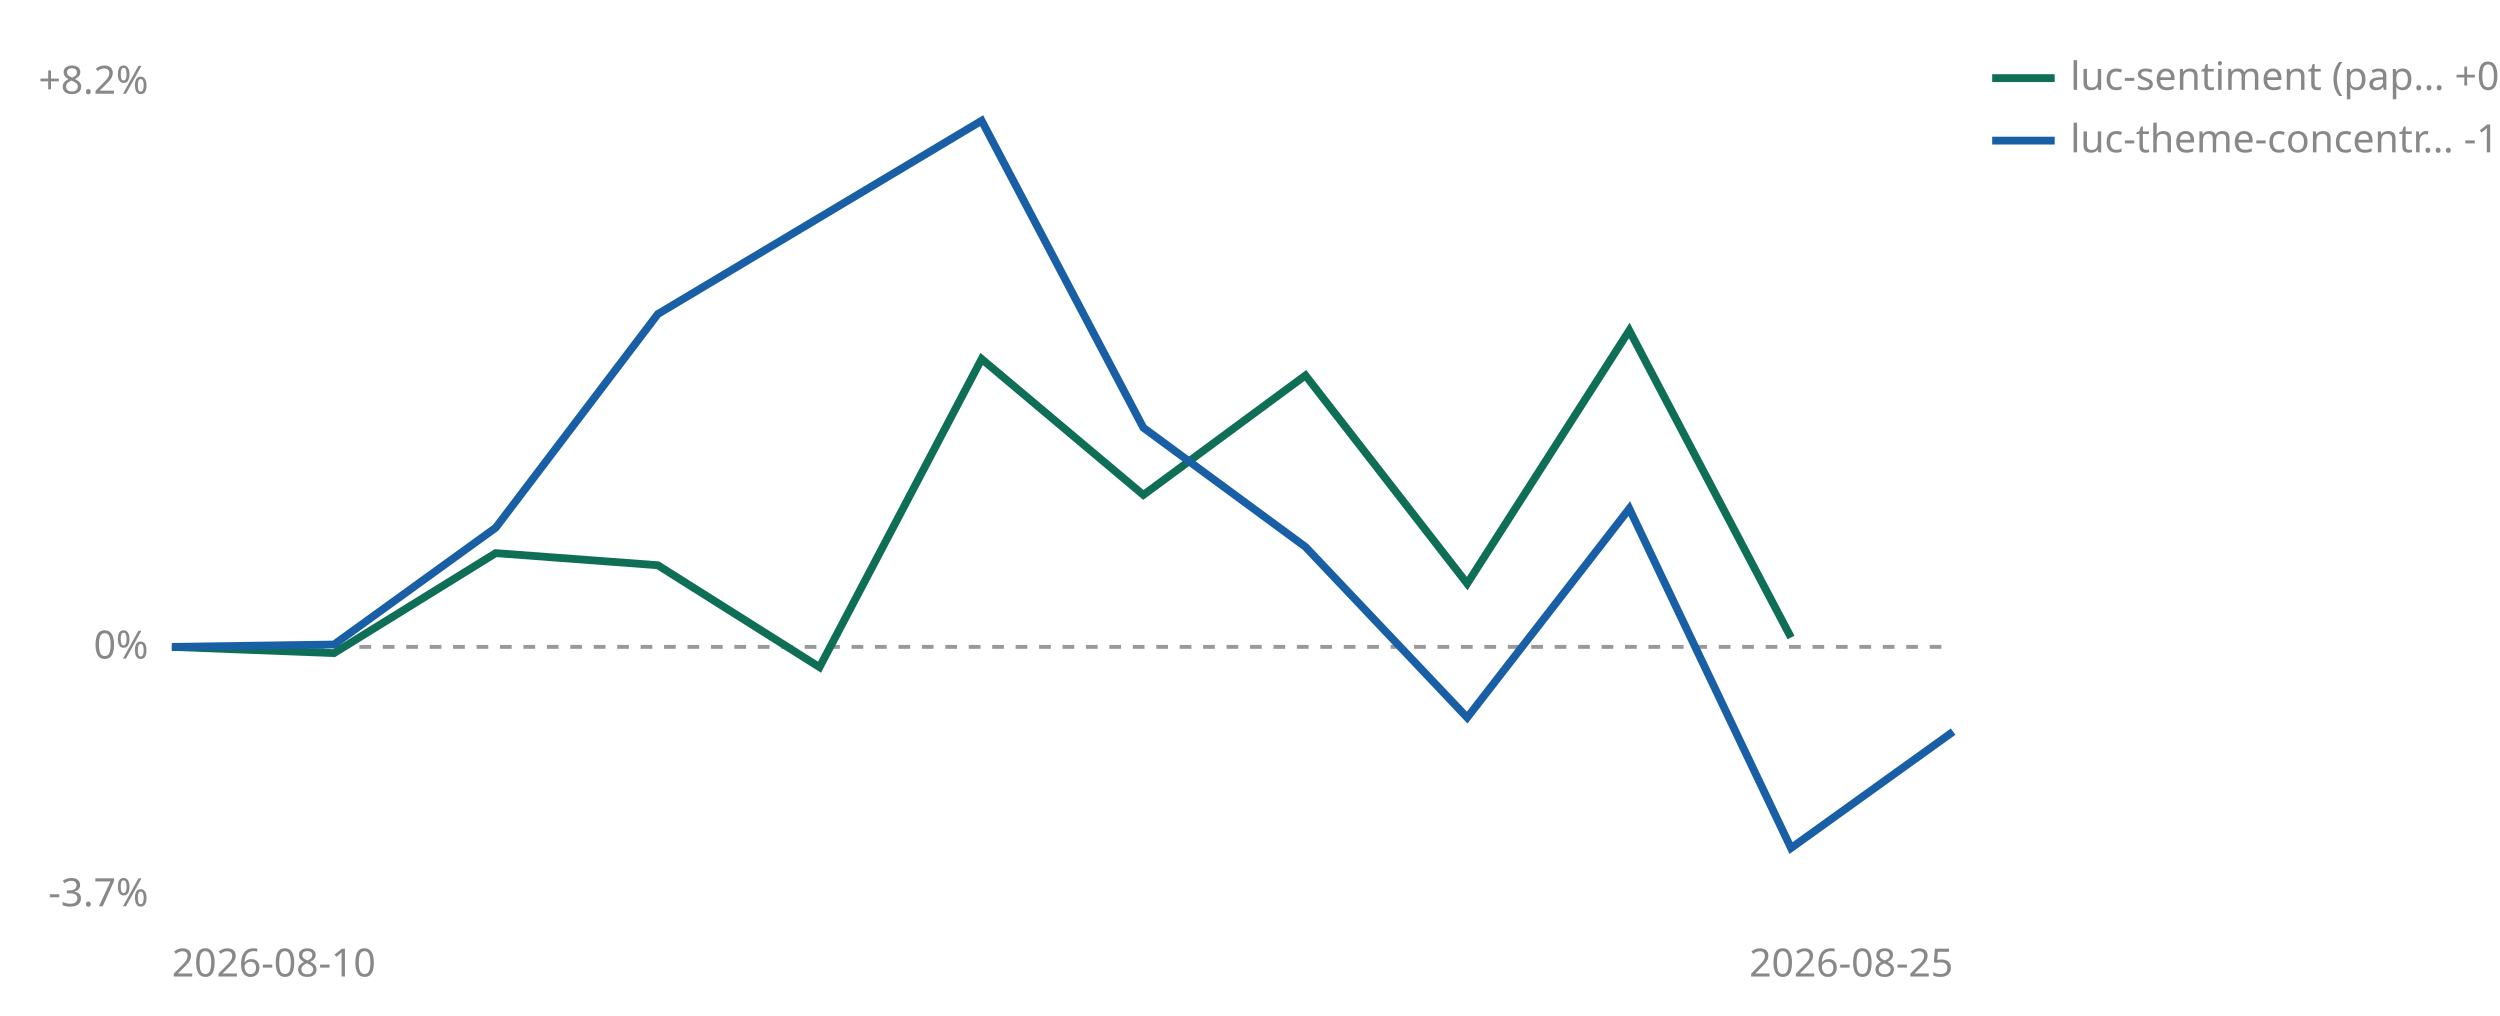
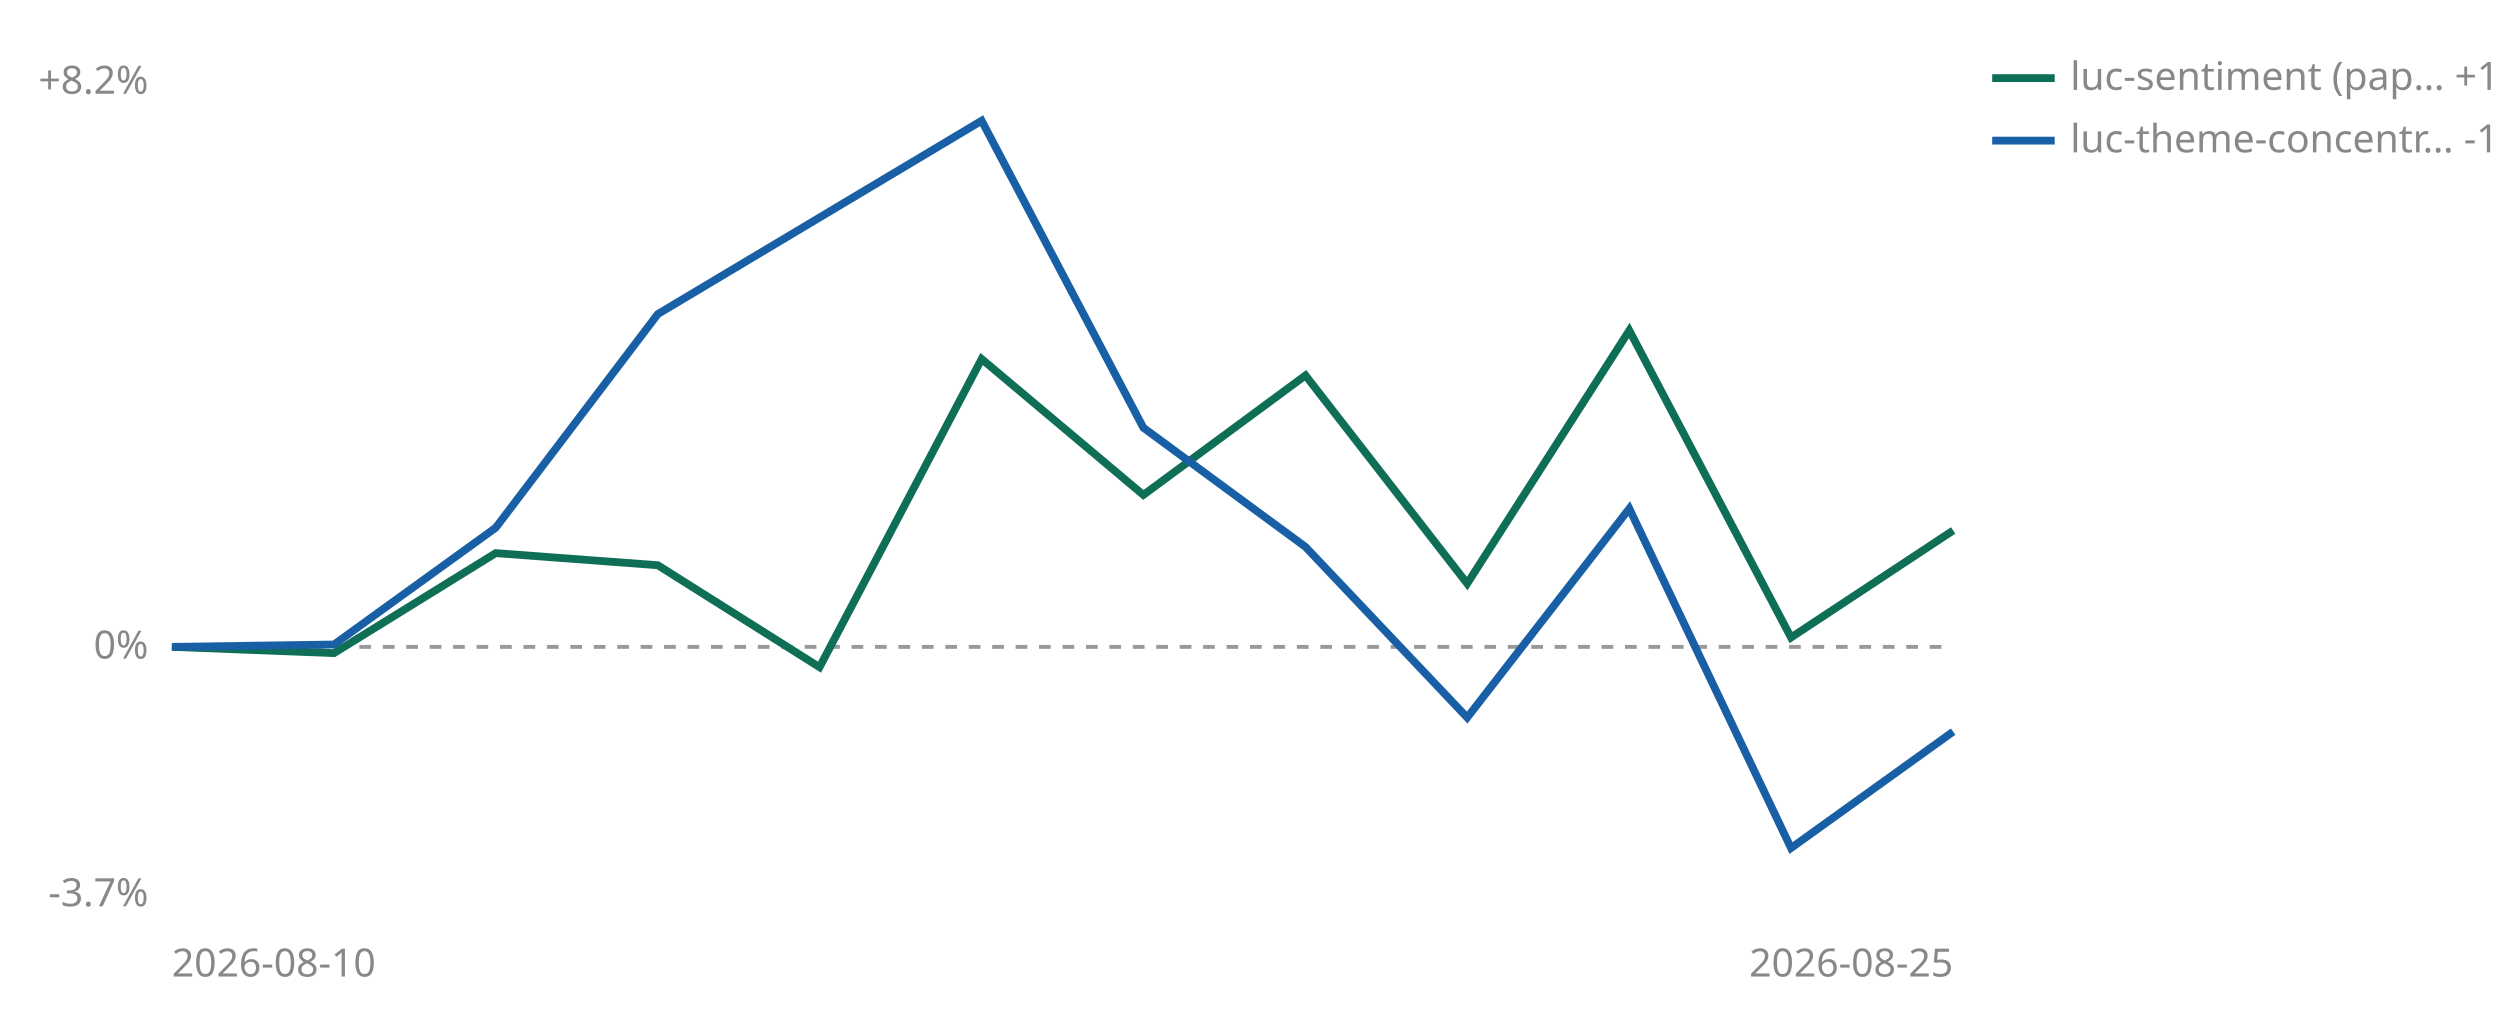
<svg xmlns="http://www.w3.org/2000/svg" viewBox="0 0 640 260" width="640" height="260" role="img" aria-label="Cumulative percent return since joining, per strategy">
  <line id="zero" x1="44" y1="165.6" x2="500" y2="165.6" stroke="#999999" stroke-width="1" stroke-dasharray="3 3" />
  <text x="38" y="168.6" font-size="10" fill="#888888" text-anchor="end" font-family="sans-serif">0%</text>
  <text x="38" y="24.0" font-size="10" fill="#888888" text-anchor="end" font-family="sans-serif">+8.2%</text>
  <text x="38" y="232.0" font-size="10" fill="#888888" text-anchor="end" font-family="sans-serif">-3.7%</text>
  <text x="44" y="250" font-size="10" fill="#888888" font-family="sans-serif">2026-08-10</text>
  <text x="500" y="250" font-size="10" fill="#888888" text-anchor="end" font-family="sans-serif">2026-08-25</text>
-   <polyline points="44.0,165.6 85.5,167.2 126.9,141.6 168.4,144.7 209.8,170.8 251.3,91.9 292.7,126.7 334.2,96.1 375.6,149.4 417.1,84.6 458.5,163.2" fill="none" stroke="#0F6E56" stroke-width="2" />
+   <polyline points="44.0,165.6 85.5,167.2 126.9,141.6 168.4,144.7 209.8,170.8 251.3,91.9 292.7,126.7 334.2,96.1 375.6,149.4 417.1,84.6 458.5,163.2 500.0,135.8" fill="none" stroke="#0F6E56" stroke-width="2" />
  <polyline points="44.0,165.6 85.5,165.0 126.9,135.1 168.4,80.4 251.3,30.9 292.7,109.5 334.2,140.0 375.6,183.7 417.1,130.2 458.5,217.1 500.0,187.3" fill="none" stroke="#185FA5" stroke-width="2" />
  <line x1="510" y1="20" x2="526" y2="20" stroke="#0F6E56" stroke-width="2" />
-   <text x="530" y="23" font-size="10" fill="#888888" font-family="sans-serif">luc-sentiment (pap… +0.1%</text>
+   <text x="530" y="23" font-size="10" fill="#888888" font-family="sans-serif">luc-sentiment (pap… +1.6%</text>
  <line x1="510" y1="36" x2="526" y2="36" stroke="#185FA5" stroke-width="2" />
  <text x="530" y="39" font-size="10" fill="#888888" font-family="sans-serif">luc-theme-concentr… -1.2%</text>
</svg>
